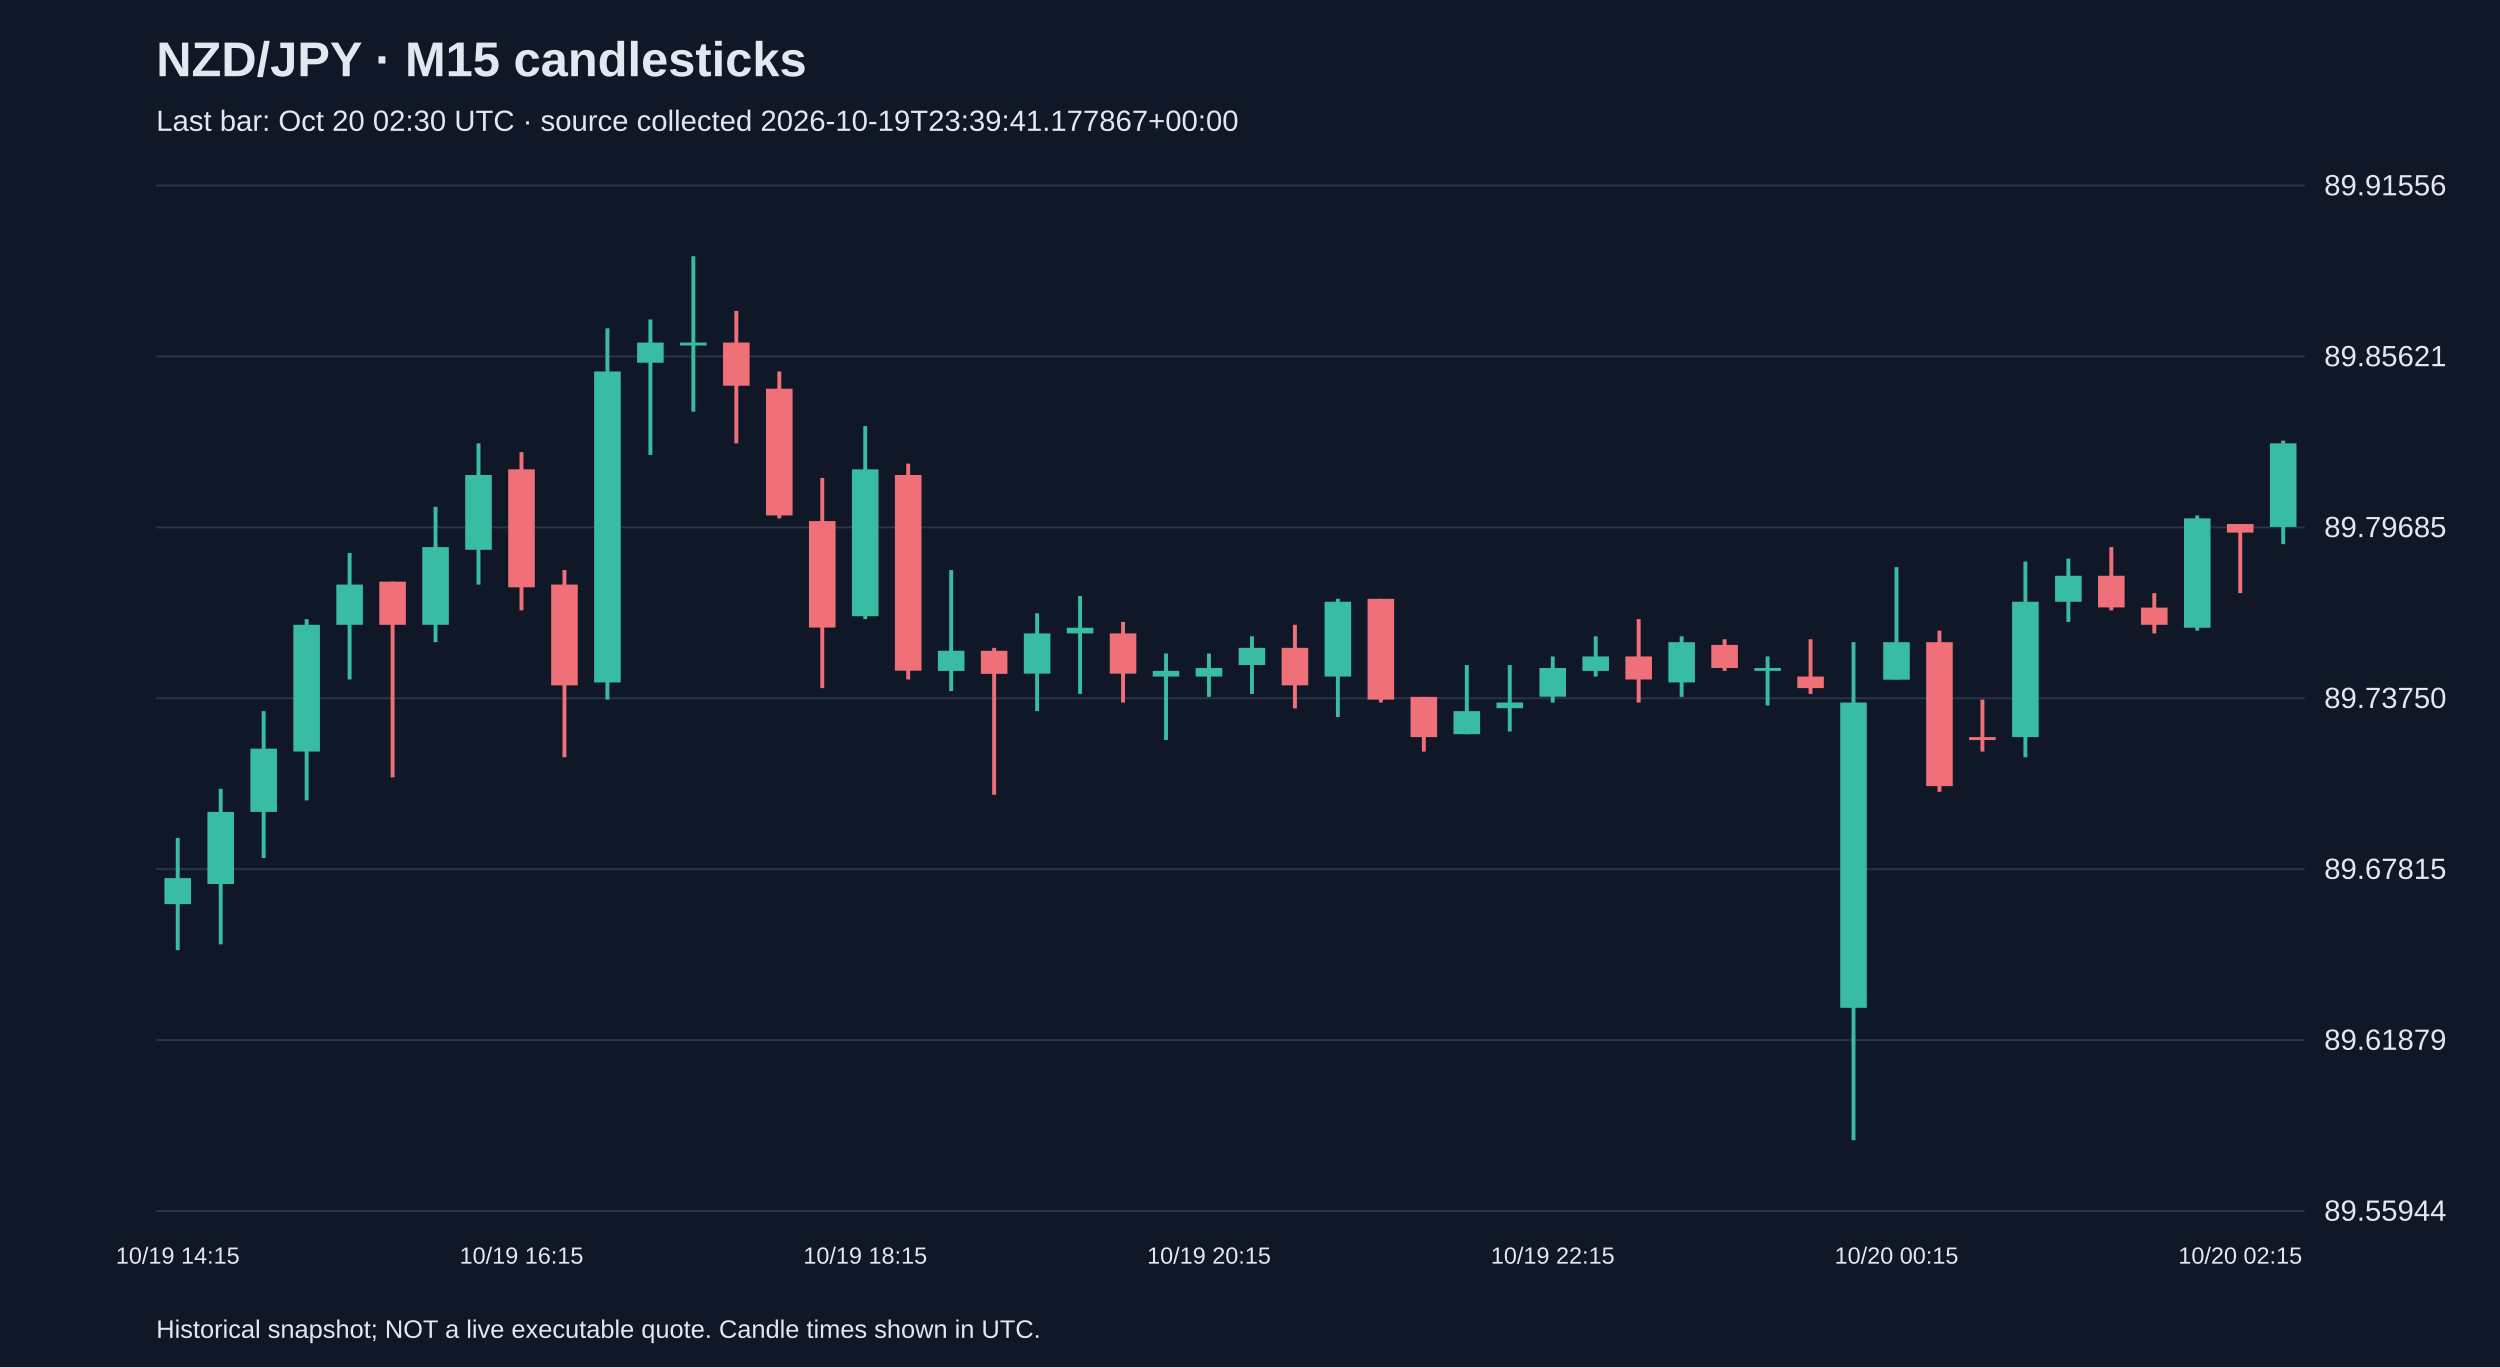
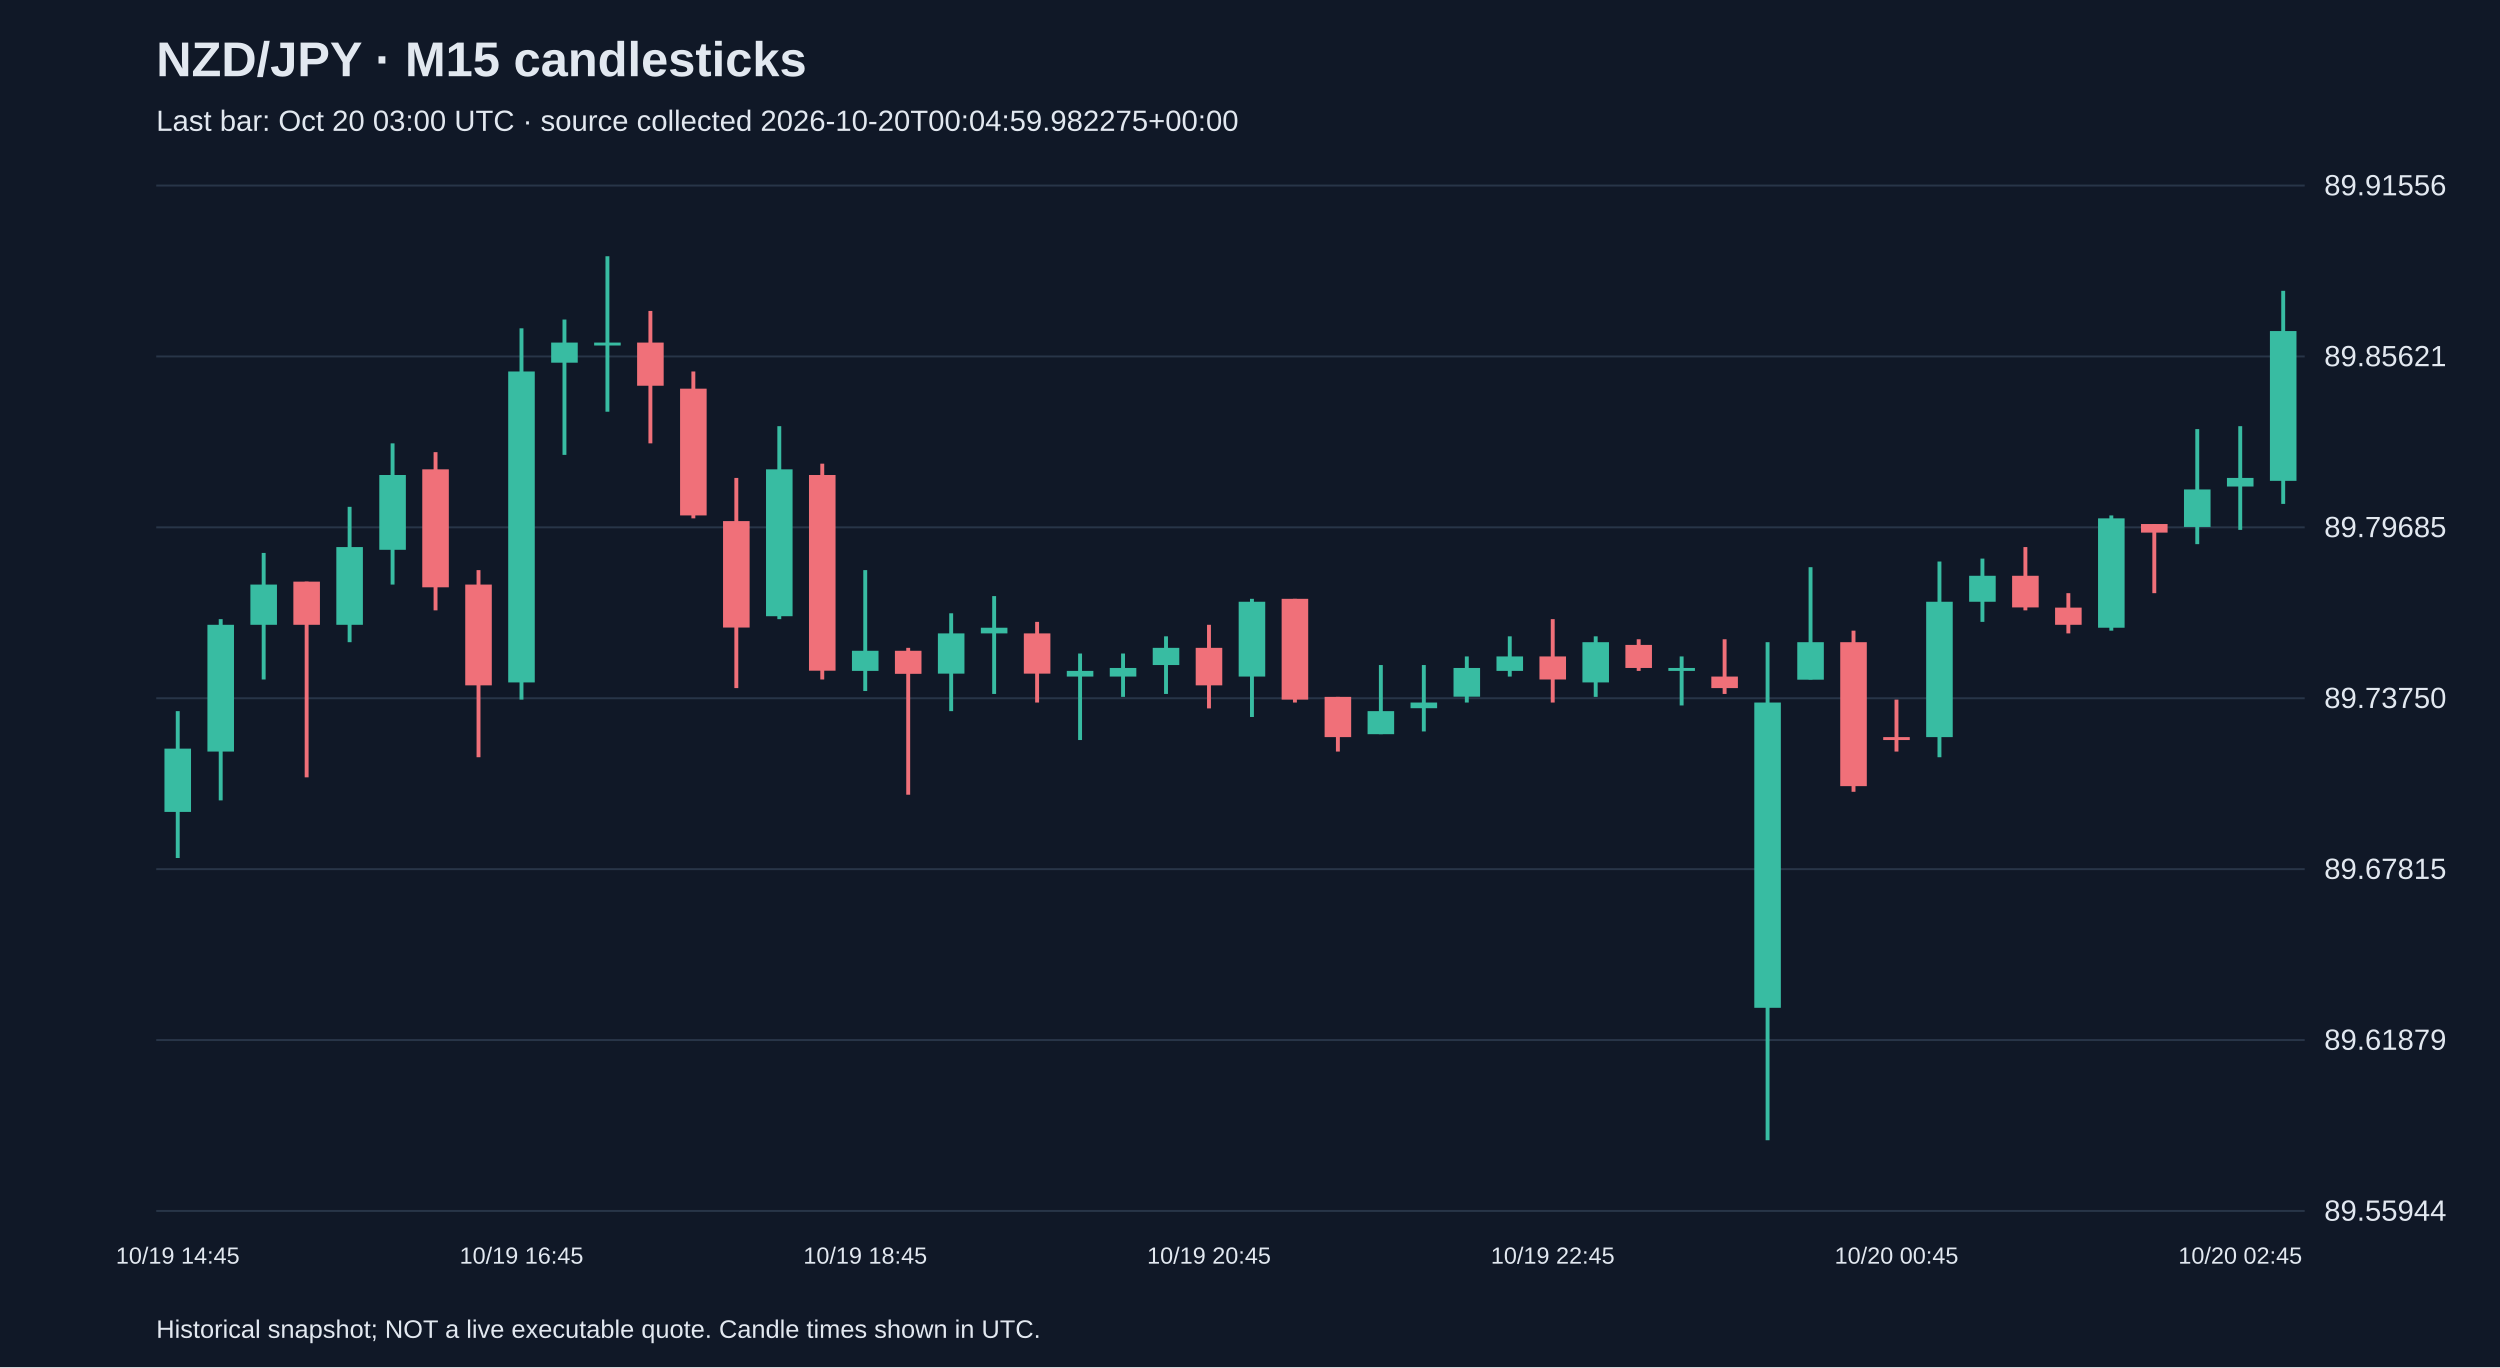
<svg xmlns="http://www.w3.org/2000/svg" viewBox="0 0 1280 700">
  <rect width="100%" height="100%" fill="#101827" />
  <style>text{font-family:Arial,sans-serif;fill:#e2e8f0}</style>
  <text x="80" y="39" font-size="25" font-weight="bold">NZD/JPY · M15 candlesticks</text>
-   <text x="80" y="67" font-size="15" fill="#a6b1c5">Last bar: Oct 20 02:30 UTC · source collected 2026-10-19T23:39:41.177867+00:00</text>
+   <text x="80" y="67" font-size="15" fill="#a6b1c5">Last bar: Oct 20 03:00 UTC · source collected 2026-10-20T00:04:59.982275+00:00</text>
  <line x1="80" y1="620.0" x2="1180" y2="620.0" stroke="#283548" />
  <text x="1190" y="625.0" font-size="15">89.55944</text>
  <line x1="80" y1="532.5" x2="1180" y2="532.5" stroke="#283548" />
  <text x="1190" y="537.5" font-size="15">89.61879</text>
  <line x1="80" y1="445.0" x2="1180" y2="445.0" stroke="#283548" />
  <text x="1190" y="450.0" font-size="15">89.67815</text>
  <line x1="80" y1="357.5" x2="1180" y2="357.5" stroke="#283548" />
  <text x="1190" y="362.5" font-size="15">89.73750</text>
  <line x1="80" y1="270.0" x2="1180" y2="270.0" stroke="#283548" />
  <text x="1190" y="275.0" font-size="15">89.79685</text>
  <line x1="80" y1="182.5" x2="1180" y2="182.5" stroke="#283548" />
  <text x="1190" y="187.5" font-size="15">89.85621</text>
  <line x1="80" y1="95.0" x2="1180" y2="95.0" stroke="#283548" />
  <text x="1190" y="100.0" font-size="15">89.91556</text>
-   <line x1="91.0" y1="429.0" x2="91.0" y2="486.5" stroke="#38bca2" stroke-width="2" />
-   <rect x="84.2" y="449.6" width="13.6" height="13.3" fill="#38bca2" />
-   <text x="91.0" y="647" text-anchor="middle" font-size="12">10/19 14:15</text>
-   <line x1="113.0" y1="403.9" x2="113.0" y2="483.5" stroke="#38bca2" stroke-width="2" />
-   <rect x="106.2" y="415.7" width="13.6" height="36.9" fill="#38bca2" />
-   <line x1="135.0" y1="364.1" x2="135.0" y2="439.3" stroke="#38bca2" stroke-width="2" />
-   <rect x="128.2" y="383.3" width="13.6" height="32.4" fill="#38bca2" />
-   <line x1="157.0" y1="317.0" x2="157.0" y2="409.8" stroke="#38bca2" stroke-width="2" />
-   <rect x="150.2" y="319.9" width="13.6" height="64.9" fill="#38bca2" />
-   <line x1="179.0" y1="283.1" x2="179.0" y2="347.9" stroke="#38bca2" stroke-width="2" />
-   <rect x="172.2" y="299.3" width="13.6" height="20.6" fill="#38bca2" />
-   <line x1="201.0" y1="297.8" x2="201.0" y2="398.0" stroke="#f07079" stroke-width="2" />
-   <rect x="194.2" y="297.8" width="13.6" height="22.1" fill="#f07079" />
-   <line x1="223.0" y1="259.5" x2="223.0" y2="328.8" stroke="#38bca2" stroke-width="2" />
-   <rect x="216.2" y="280.1" width="13.6" height="39.8" fill="#38bca2" />
-   <line x1="245.0" y1="227.0" x2="245.0" y2="299.3" stroke="#38bca2" stroke-width="2" />
-   <rect x="238.2" y="243.2" width="13.6" height="38.3" fill="#38bca2" />
-   <line x1="267.0" y1="231.5" x2="267.0" y2="312.5" stroke="#f07079" stroke-width="2" />
-   <rect x="260.2" y="240.3" width="13.6" height="60.4" fill="#f07079" />
-   <text x="267.0" y="647" text-anchor="middle" font-size="12">10/19 16:15</text>
-   <line x1="289.0" y1="291.9" x2="289.0" y2="387.7" stroke="#f07079" stroke-width="2" />
-   <rect x="282.2" y="299.3" width="13.6" height="51.6" fill="#f07079" />
-   <line x1="311.0" y1="168.1" x2="311.0" y2="358.2" stroke="#38bca2" stroke-width="2" />
-   <rect x="304.2" y="190.2" width="13.6" height="159.2" fill="#38bca2" />
-   <line x1="333.0" y1="163.6" x2="333.0" y2="232.9" stroke="#38bca2" stroke-width="2" />
-   <rect x="326.2" y="175.4" width="13.6" height="10.3" fill="#38bca2" />
-   <line x1="355.0" y1="131.2" x2="355.0" y2="210.8" stroke="#38bca2" stroke-width="2" />
-   <rect x="348.2" y="175.4" width="13.6" height="1.5" fill="#38bca2" />
-   <line x1="377.0" y1="159.2" x2="377.0" y2="227.0" stroke="#f07079" stroke-width="2" />
-   <rect x="370.2" y="175.4" width="13.6" height="22.1" fill="#f07079" />
-   <line x1="399.0" y1="190.2" x2="399.0" y2="265.4" stroke="#f07079" stroke-width="2" />
-   <rect x="392.2" y="199.0" width="13.6" height="64.9" fill="#f07079" />
-   <line x1="421.0" y1="244.7" x2="421.0" y2="352.3" stroke="#f07079" stroke-width="2" />
-   <rect x="414.2" y="266.8" width="13.6" height="54.5" fill="#f07079" />
-   <line x1="443.0" y1="218.2" x2="443.0" y2="317.0" stroke="#38bca2" stroke-width="2" />
-   <rect x="436.2" y="240.3" width="13.6" height="75.2" fill="#38bca2" />
-   <text x="443.0" y="647" text-anchor="middle" font-size="12">10/19 18:15</text>
-   <line x1="465.0" y1="237.4" x2="465.0" y2="347.9" stroke="#f07079" stroke-width="2" />
-   <rect x="458.2" y="243.2" width="13.6" height="100.2" fill="#f07079" />
-   <line x1="487.0" y1="291.9" x2="487.0" y2="353.8" stroke="#38bca2" stroke-width="2" />
-   <rect x="480.2" y="333.2" width="13.6" height="10.3" fill="#38bca2" />
-   <line x1="509.0" y1="331.7" x2="509.0" y2="406.9" stroke="#f07079" stroke-width="2" />
-   <rect x="502.2" y="333.2" width="13.6" height="11.8" fill="#f07079" />
-   <line x1="531.0" y1="314.0" x2="531.0" y2="364.1" stroke="#38bca2" stroke-width="2" />
-   <rect x="524.2" y="324.3" width="13.6" height="20.6" fill="#38bca2" />
-   <line x1="553.0" y1="305.2" x2="553.0" y2="355.3" stroke="#38bca2" stroke-width="2" />
-   <rect x="546.2" y="321.4" width="13.6" height="2.9" fill="#38bca2" />
-   <line x1="575.0" y1="318.4" x2="575.0" y2="359.7" stroke="#f07079" stroke-width="2" />
-   <rect x="568.2" y="324.3" width="13.6" height="20.6" fill="#f07079" />
-   <line x1="597.0" y1="334.6" x2="597.0" y2="378.9" stroke="#38bca2" stroke-width="2" />
-   <rect x="590.2" y="343.5" width="13.6" height="2.9" fill="#38bca2" />
-   <line x1="619.0" y1="334.6" x2="619.0" y2="356.8" stroke="#38bca2" stroke-width="2" />
-   <rect x="612.2" y="342.0" width="13.6" height="4.4" fill="#38bca2" />
-   <text x="619.0" y="647" text-anchor="middle" font-size="12">10/19 20:15</text>
-   <line x1="641.0" y1="325.8" x2="641.0" y2="355.3" stroke="#38bca2" stroke-width="2" />
-   <rect x="634.2" y="331.7" width="13.6" height="8.8" fill="#38bca2" />
-   <line x1="663.0" y1="319.9" x2="663.0" y2="362.7" stroke="#f07079" stroke-width="2" />
-   <rect x="656.2" y="331.7" width="13.6" height="19.2" fill="#f07079" />
-   <line x1="685.0" y1="306.6" x2="685.0" y2="367.1" stroke="#38bca2" stroke-width="2" />
-   <rect x="678.2" y="308.1" width="13.6" height="38.3" fill="#38bca2" />
-   <line x1="707.0" y1="306.6" x2="707.0" y2="359.7" stroke="#f07079" stroke-width="2" />
-   <rect x="700.2" y="306.6" width="13.6" height="51.6" fill="#f07079" />
-   <line x1="729.0" y1="356.8" x2="729.0" y2="384.8" stroke="#f07079" stroke-width="2" />
-   <rect x="722.2" y="356.8" width="13.6" height="20.6" fill="#f07079" />
-   <line x1="751.0" y1="340.5" x2="751.0" y2="375.9" stroke="#38bca2" stroke-width="2" />
-   <rect x="744.2" y="364.1" width="13.6" height="11.8" fill="#38bca2" />
-   <line x1="773.0" y1="340.5" x2="773.0" y2="374.5" stroke="#38bca2" stroke-width="2" />
-   <rect x="766.2" y="359.7" width="13.6" height="2.9" fill="#38bca2" />
-   <line x1="795.0" y1="336.1" x2="795.0" y2="359.7" stroke="#38bca2" stroke-width="2" />
-   <rect x="788.2" y="342.0" width="13.6" height="14.7" fill="#38bca2" />
-   <text x="795.0" y="647" text-anchor="middle" font-size="12">10/19 22:15</text>
-   <line x1="817.0" y1="325.8" x2="817.0" y2="346.4" stroke="#38bca2" stroke-width="2" />
-   <rect x="810.2" y="336.1" width="13.6" height="7.4" fill="#38bca2" />
-   <line x1="839.0" y1="317.0" x2="839.0" y2="359.7" stroke="#f07079" stroke-width="2" />
-   <rect x="832.2" y="336.1" width="13.6" height="11.8" fill="#f07079" />
-   <line x1="861.0" y1="325.8" x2="861.0" y2="356.8" stroke="#38bca2" stroke-width="2" />
-   <rect x="854.2" y="328.8" width="13.6" height="20.6" fill="#38bca2" />
-   <line x1="883.0" y1="327.3" x2="883.0" y2="343.5" stroke="#f07079" stroke-width="2" />
-   <rect x="876.2" y="330.2" width="13.6" height="11.8" fill="#f07079" />
-   <line x1="905.0" y1="336.1" x2="905.0" y2="361.2" stroke="#38bca2" stroke-width="2" />
-   <rect x="898.2" y="342.0" width="13.6" height="1.5" fill="#38bca2" />
-   <line x1="927.0" y1="327.3" x2="927.0" y2="355.3" stroke="#f07079" stroke-width="2" />
-   <rect x="920.2" y="346.4" width="13.6" height="5.9" fill="#f07079" />
-   <line x1="949.0" y1="328.8" x2="949.0" y2="583.8" stroke="#38bca2" stroke-width="2" />
-   <rect x="942.2" y="359.7" width="13.6" height="156.3" fill="#38bca2" />
-   <line x1="971.0" y1="290.4" x2="971.0" y2="347.9" stroke="#38bca2" stroke-width="2" />
-   <rect x="964.2" y="328.8" width="13.6" height="19.2" fill="#38bca2" />
-   <text x="971.0" y="647" text-anchor="middle" font-size="12">10/20 00:15</text>
-   <line x1="993.0" y1="322.9" x2="993.0" y2="405.4" stroke="#f07079" stroke-width="2" />
-   <rect x="986.2" y="328.8" width="13.6" height="73.7" fill="#f07079" />
-   <line x1="1015.0" y1="358.2" x2="1015.0" y2="384.8" stroke="#f07079" stroke-width="2" />
-   <rect x="1008.2" y="377.4" width="13.6" height="1.5" fill="#f07079" />
-   <line x1="1037.0" y1="287.5" x2="1037.0" y2="387.7" stroke="#38bca2" stroke-width="2" />
-   <rect x="1030.2" y="308.1" width="13.6" height="69.3" fill="#38bca2" />
-   <line x1="1059.0" y1="286.0" x2="1059.0" y2="318.4" stroke="#38bca2" stroke-width="2" />
-   <rect x="1052.2" y="294.8" width="13.6" height="13.3" fill="#38bca2" />
-   <line x1="1081.0" y1="280.1" x2="1081.0" y2="312.5" stroke="#f07079" stroke-width="2" />
-   <rect x="1074.2" y="294.8" width="13.6" height="16.2" fill="#f07079" />
-   <line x1="1103.0" y1="303.7" x2="1103.0" y2="324.3" stroke="#f07079" stroke-width="2" />
-   <rect x="1096.2" y="311.1" width="13.6" height="8.8" fill="#f07079" />
-   <line x1="1125.0" y1="263.9" x2="1125.0" y2="322.9" stroke="#38bca2" stroke-width="2" />
-   <rect x="1118.2" y="265.4" width="13.6" height="56.0" fill="#38bca2" />
-   <line x1="1147.0" y1="268.3" x2="1147.0" y2="303.7" stroke="#f07079" stroke-width="2" />
-   <rect x="1140.2" y="268.3" width="13.6" height="4.4" fill="#f07079" />
-   <text x="1147.0" y="647" text-anchor="middle" font-size="12">10/20 02:15</text>
-   <line x1="1169.0" y1="225.6" x2="1169.0" y2="278.6" stroke="#38bca2" stroke-width="2" />
-   <rect x="1162.2" y="227.0" width="13.6" height="42.8" fill="#38bca2" />
+   <line x1="91.0" y1="364.1" x2="91.0" y2="439.3" stroke="#38bca2" stroke-width="2" />
+   <rect x="84.2" y="383.3" width="13.6" height="32.4" fill="#38bca2" />
+   <text x="91.0" y="647" text-anchor="middle" font-size="12">10/19 14:45</text>
+   <line x1="113.0" y1="317.0" x2="113.0" y2="409.8" stroke="#38bca2" stroke-width="2" />
+   <rect x="106.2" y="319.9" width="13.6" height="64.9" fill="#38bca2" />
+   <line x1="135.0" y1="283.1" x2="135.0" y2="347.9" stroke="#38bca2" stroke-width="2" />
+   <rect x="128.2" y="299.3" width="13.6" height="20.6" fill="#38bca2" />
+   <line x1="157.0" y1="297.8" x2="157.0" y2="398.0" stroke="#f07079" stroke-width="2" />
+   <rect x="150.2" y="297.8" width="13.6" height="22.1" fill="#f07079" />
+   <line x1="179.0" y1="259.5" x2="179.0" y2="328.8" stroke="#38bca2" stroke-width="2" />
+   <rect x="172.2" y="280.1" width="13.6" height="39.8" fill="#38bca2" />
+   <line x1="201.0" y1="227.0" x2="201.0" y2="299.3" stroke="#38bca2" stroke-width="2" />
+   <rect x="194.2" y="243.2" width="13.6" height="38.3" fill="#38bca2" />
+   <line x1="223.0" y1="231.5" x2="223.0" y2="312.5" stroke="#f07079" stroke-width="2" />
+   <rect x="216.2" y="240.3" width="13.6" height="60.4" fill="#f07079" />
+   <line x1="245.0" y1="291.9" x2="245.0" y2="387.7" stroke="#f07079" stroke-width="2" />
+   <rect x="238.2" y="299.3" width="13.6" height="51.6" fill="#f07079" />
+   <line x1="267.0" y1="168.1" x2="267.0" y2="358.2" stroke="#38bca2" stroke-width="2" />
+   <rect x="260.2" y="190.2" width="13.6" height="159.2" fill="#38bca2" />
+   <text x="267.0" y="647" text-anchor="middle" font-size="12">10/19 16:45</text>
+   <line x1="289.0" y1="163.6" x2="289.0" y2="232.9" stroke="#38bca2" stroke-width="2" />
+   <rect x="282.2" y="175.4" width="13.6" height="10.3" fill="#38bca2" />
+   <line x1="311.0" y1="131.2" x2="311.0" y2="210.8" stroke="#38bca2" stroke-width="2" />
+   <rect x="304.2" y="175.4" width="13.6" height="1.5" fill="#38bca2" />
+   <line x1="333.0" y1="159.2" x2="333.0" y2="227.0" stroke="#f07079" stroke-width="2" />
+   <rect x="326.2" y="175.4" width="13.6" height="22.1" fill="#f07079" />
+   <line x1="355.0" y1="190.2" x2="355.0" y2="265.4" stroke="#f07079" stroke-width="2" />
+   <rect x="348.2" y="199.0" width="13.6" height="64.9" fill="#f07079" />
+   <line x1="377.0" y1="244.7" x2="377.0" y2="352.3" stroke="#f07079" stroke-width="2" />
+   <rect x="370.2" y="266.8" width="13.6" height="54.5" fill="#f07079" />
+   <line x1="399.0" y1="218.2" x2="399.0" y2="317.0" stroke="#38bca2" stroke-width="2" />
+   <rect x="392.2" y="240.3" width="13.6" height="75.2" fill="#38bca2" />
+   <line x1="421.0" y1="237.4" x2="421.0" y2="347.9" stroke="#f07079" stroke-width="2" />
+   <rect x="414.2" y="243.2" width="13.6" height="100.2" fill="#f07079" />
+   <line x1="443.0" y1="291.9" x2="443.0" y2="353.8" stroke="#38bca2" stroke-width="2" />
+   <rect x="436.2" y="333.2" width="13.6" height="10.3" fill="#38bca2" />
+   <text x="443.0" y="647" text-anchor="middle" font-size="12">10/19 18:45</text>
+   <line x1="465.0" y1="331.7" x2="465.0" y2="406.9" stroke="#f07079" stroke-width="2" />
+   <rect x="458.2" y="333.2" width="13.6" height="11.8" fill="#f07079" />
+   <line x1="487.0" y1="314.0" x2="487.0" y2="364.1" stroke="#38bca2" stroke-width="2" />
+   <rect x="480.2" y="324.3" width="13.6" height="20.6" fill="#38bca2" />
+   <line x1="509.0" y1="305.2" x2="509.0" y2="355.3" stroke="#38bca2" stroke-width="2" />
+   <rect x="502.2" y="321.4" width="13.6" height="2.9" fill="#38bca2" />
+   <line x1="531.0" y1="318.4" x2="531.0" y2="359.7" stroke="#f07079" stroke-width="2" />
+   <rect x="524.2" y="324.3" width="13.6" height="20.6" fill="#f07079" />
+   <line x1="553.0" y1="334.6" x2="553.0" y2="378.9" stroke="#38bca2" stroke-width="2" />
+   <rect x="546.2" y="343.5" width="13.6" height="2.9" fill="#38bca2" />
+   <line x1="575.0" y1="334.6" x2="575.0" y2="356.8" stroke="#38bca2" stroke-width="2" />
+   <rect x="568.2" y="342.0" width="13.6" height="4.4" fill="#38bca2" />
+   <line x1="597.0" y1="325.8" x2="597.0" y2="355.3" stroke="#38bca2" stroke-width="2" />
+   <rect x="590.2" y="331.7" width="13.6" height="8.8" fill="#38bca2" />
+   <line x1="619.0" y1="319.9" x2="619.0" y2="362.7" stroke="#f07079" stroke-width="2" />
+   <rect x="612.2" y="331.7" width="13.6" height="19.2" fill="#f07079" />
+   <text x="619.0" y="647" text-anchor="middle" font-size="12">10/19 20:45</text>
+   <line x1="641.0" y1="306.6" x2="641.0" y2="367.1" stroke="#38bca2" stroke-width="2" />
+   <rect x="634.2" y="308.1" width="13.6" height="38.3" fill="#38bca2" />
+   <line x1="663.0" y1="306.6" x2="663.0" y2="359.7" stroke="#f07079" stroke-width="2" />
+   <rect x="656.2" y="306.6" width="13.6" height="51.6" fill="#f07079" />
+   <line x1="685.0" y1="356.8" x2="685.0" y2="384.8" stroke="#f07079" stroke-width="2" />
+   <rect x="678.2" y="356.8" width="13.6" height="20.6" fill="#f07079" />
+   <line x1="707.0" y1="340.5" x2="707.0" y2="375.9" stroke="#38bca2" stroke-width="2" />
+   <rect x="700.2" y="364.1" width="13.6" height="11.8" fill="#38bca2" />
+   <line x1="729.0" y1="340.5" x2="729.0" y2="374.5" stroke="#38bca2" stroke-width="2" />
+   <rect x="722.2" y="359.7" width="13.6" height="2.9" fill="#38bca2" />
+   <line x1="751.0" y1="336.1" x2="751.0" y2="359.7" stroke="#38bca2" stroke-width="2" />
+   <rect x="744.2" y="342.0" width="13.6" height="14.7" fill="#38bca2" />
+   <line x1="773.0" y1="325.8" x2="773.0" y2="346.4" stroke="#38bca2" stroke-width="2" />
+   <rect x="766.2" y="336.1" width="13.6" height="7.4" fill="#38bca2" />
+   <line x1="795.0" y1="317.0" x2="795.0" y2="359.7" stroke="#f07079" stroke-width="2" />
+   <rect x="788.2" y="336.1" width="13.6" height="11.8" fill="#f07079" />
+   <text x="795.0" y="647" text-anchor="middle" font-size="12">10/19 22:45</text>
+   <line x1="817.0" y1="325.8" x2="817.0" y2="356.8" stroke="#38bca2" stroke-width="2" />
+   <rect x="810.2" y="328.8" width="13.6" height="20.6" fill="#38bca2" />
+   <line x1="839.0" y1="327.3" x2="839.0" y2="343.5" stroke="#f07079" stroke-width="2" />
+   <rect x="832.2" y="330.2" width="13.6" height="11.8" fill="#f07079" />
+   <line x1="861.0" y1="336.1" x2="861.0" y2="361.2" stroke="#38bca2" stroke-width="2" />
+   <rect x="854.2" y="342.0" width="13.6" height="1.5" fill="#38bca2" />
+   <line x1="883.0" y1="327.3" x2="883.0" y2="355.3" stroke="#f07079" stroke-width="2" />
+   <rect x="876.2" y="346.4" width="13.6" height="5.9" fill="#f07079" />
+   <line x1="905.0" y1="328.8" x2="905.0" y2="583.8" stroke="#38bca2" stroke-width="2" />
+   <rect x="898.2" y="359.7" width="13.6" height="156.3" fill="#38bca2" />
+   <line x1="927.0" y1="290.4" x2="927.0" y2="347.9" stroke="#38bca2" stroke-width="2" />
+   <rect x="920.2" y="328.8" width="13.6" height="19.2" fill="#38bca2" />
+   <line x1="949.0" y1="322.9" x2="949.0" y2="405.4" stroke="#f07079" stroke-width="2" />
+   <rect x="942.2" y="328.8" width="13.6" height="73.7" fill="#f07079" />
+   <line x1="971.0" y1="358.2" x2="971.0" y2="384.8" stroke="#f07079" stroke-width="2" />
+   <rect x="964.2" y="377.4" width="13.6" height="1.5" fill="#f07079" />
+   <text x="971.0" y="647" text-anchor="middle" font-size="12">10/20 00:45</text>
+   <line x1="993.0" y1="287.5" x2="993.0" y2="387.7" stroke="#38bca2" stroke-width="2" />
+   <rect x="986.2" y="308.1" width="13.6" height="69.3" fill="#38bca2" />
+   <line x1="1015.0" y1="286.0" x2="1015.0" y2="318.4" stroke="#38bca2" stroke-width="2" />
+   <rect x="1008.2" y="294.8" width="13.6" height="13.3" fill="#38bca2" />
+   <line x1="1037.0" y1="280.1" x2="1037.0" y2="312.5" stroke="#f07079" stroke-width="2" />
+   <rect x="1030.2" y="294.8" width="13.6" height="16.2" fill="#f07079" />
+   <line x1="1059.0" y1="303.7" x2="1059.0" y2="324.3" stroke="#f07079" stroke-width="2" />
+   <rect x="1052.2" y="311.1" width="13.6" height="8.8" fill="#f07079" />
+   <line x1="1081.0" y1="263.9" x2="1081.0" y2="322.9" stroke="#38bca2" stroke-width="2" />
+   <rect x="1074.2" y="265.4" width="13.6" height="56.0" fill="#38bca2" />
+   <line x1="1103.0" y1="268.3" x2="1103.0" y2="303.7" stroke="#f07079" stroke-width="2" />
+   <rect x="1096.2" y="268.3" width="13.6" height="4.4" fill="#f07079" />
+   <line x1="1125.0" y1="219.7" x2="1125.0" y2="278.6" stroke="#38bca2" stroke-width="2" />
+   <rect x="1118.2" y="250.6" width="13.6" height="19.2" fill="#38bca2" />
+   <line x1="1147.0" y1="218.2" x2="1147.0" y2="271.3" stroke="#38bca2" stroke-width="2" />
+   <rect x="1140.2" y="244.7" width="13.6" height="4.4" fill="#38bca2" />
+   <text x="1147.0" y="647" text-anchor="middle" font-size="12">10/20 02:45</text>
+   <line x1="1169.0" y1="148.9" x2="1169.0" y2="258.0" stroke="#38bca2" stroke-width="2" />
+   <rect x="1162.2" y="169.5" width="13.6" height="76.7" fill="#38bca2" />
  <text x="80" y="685" font-size="13">Historical snapshot; NOT a live executable quote. Candle times shown in UTC.</text>
</svg>
